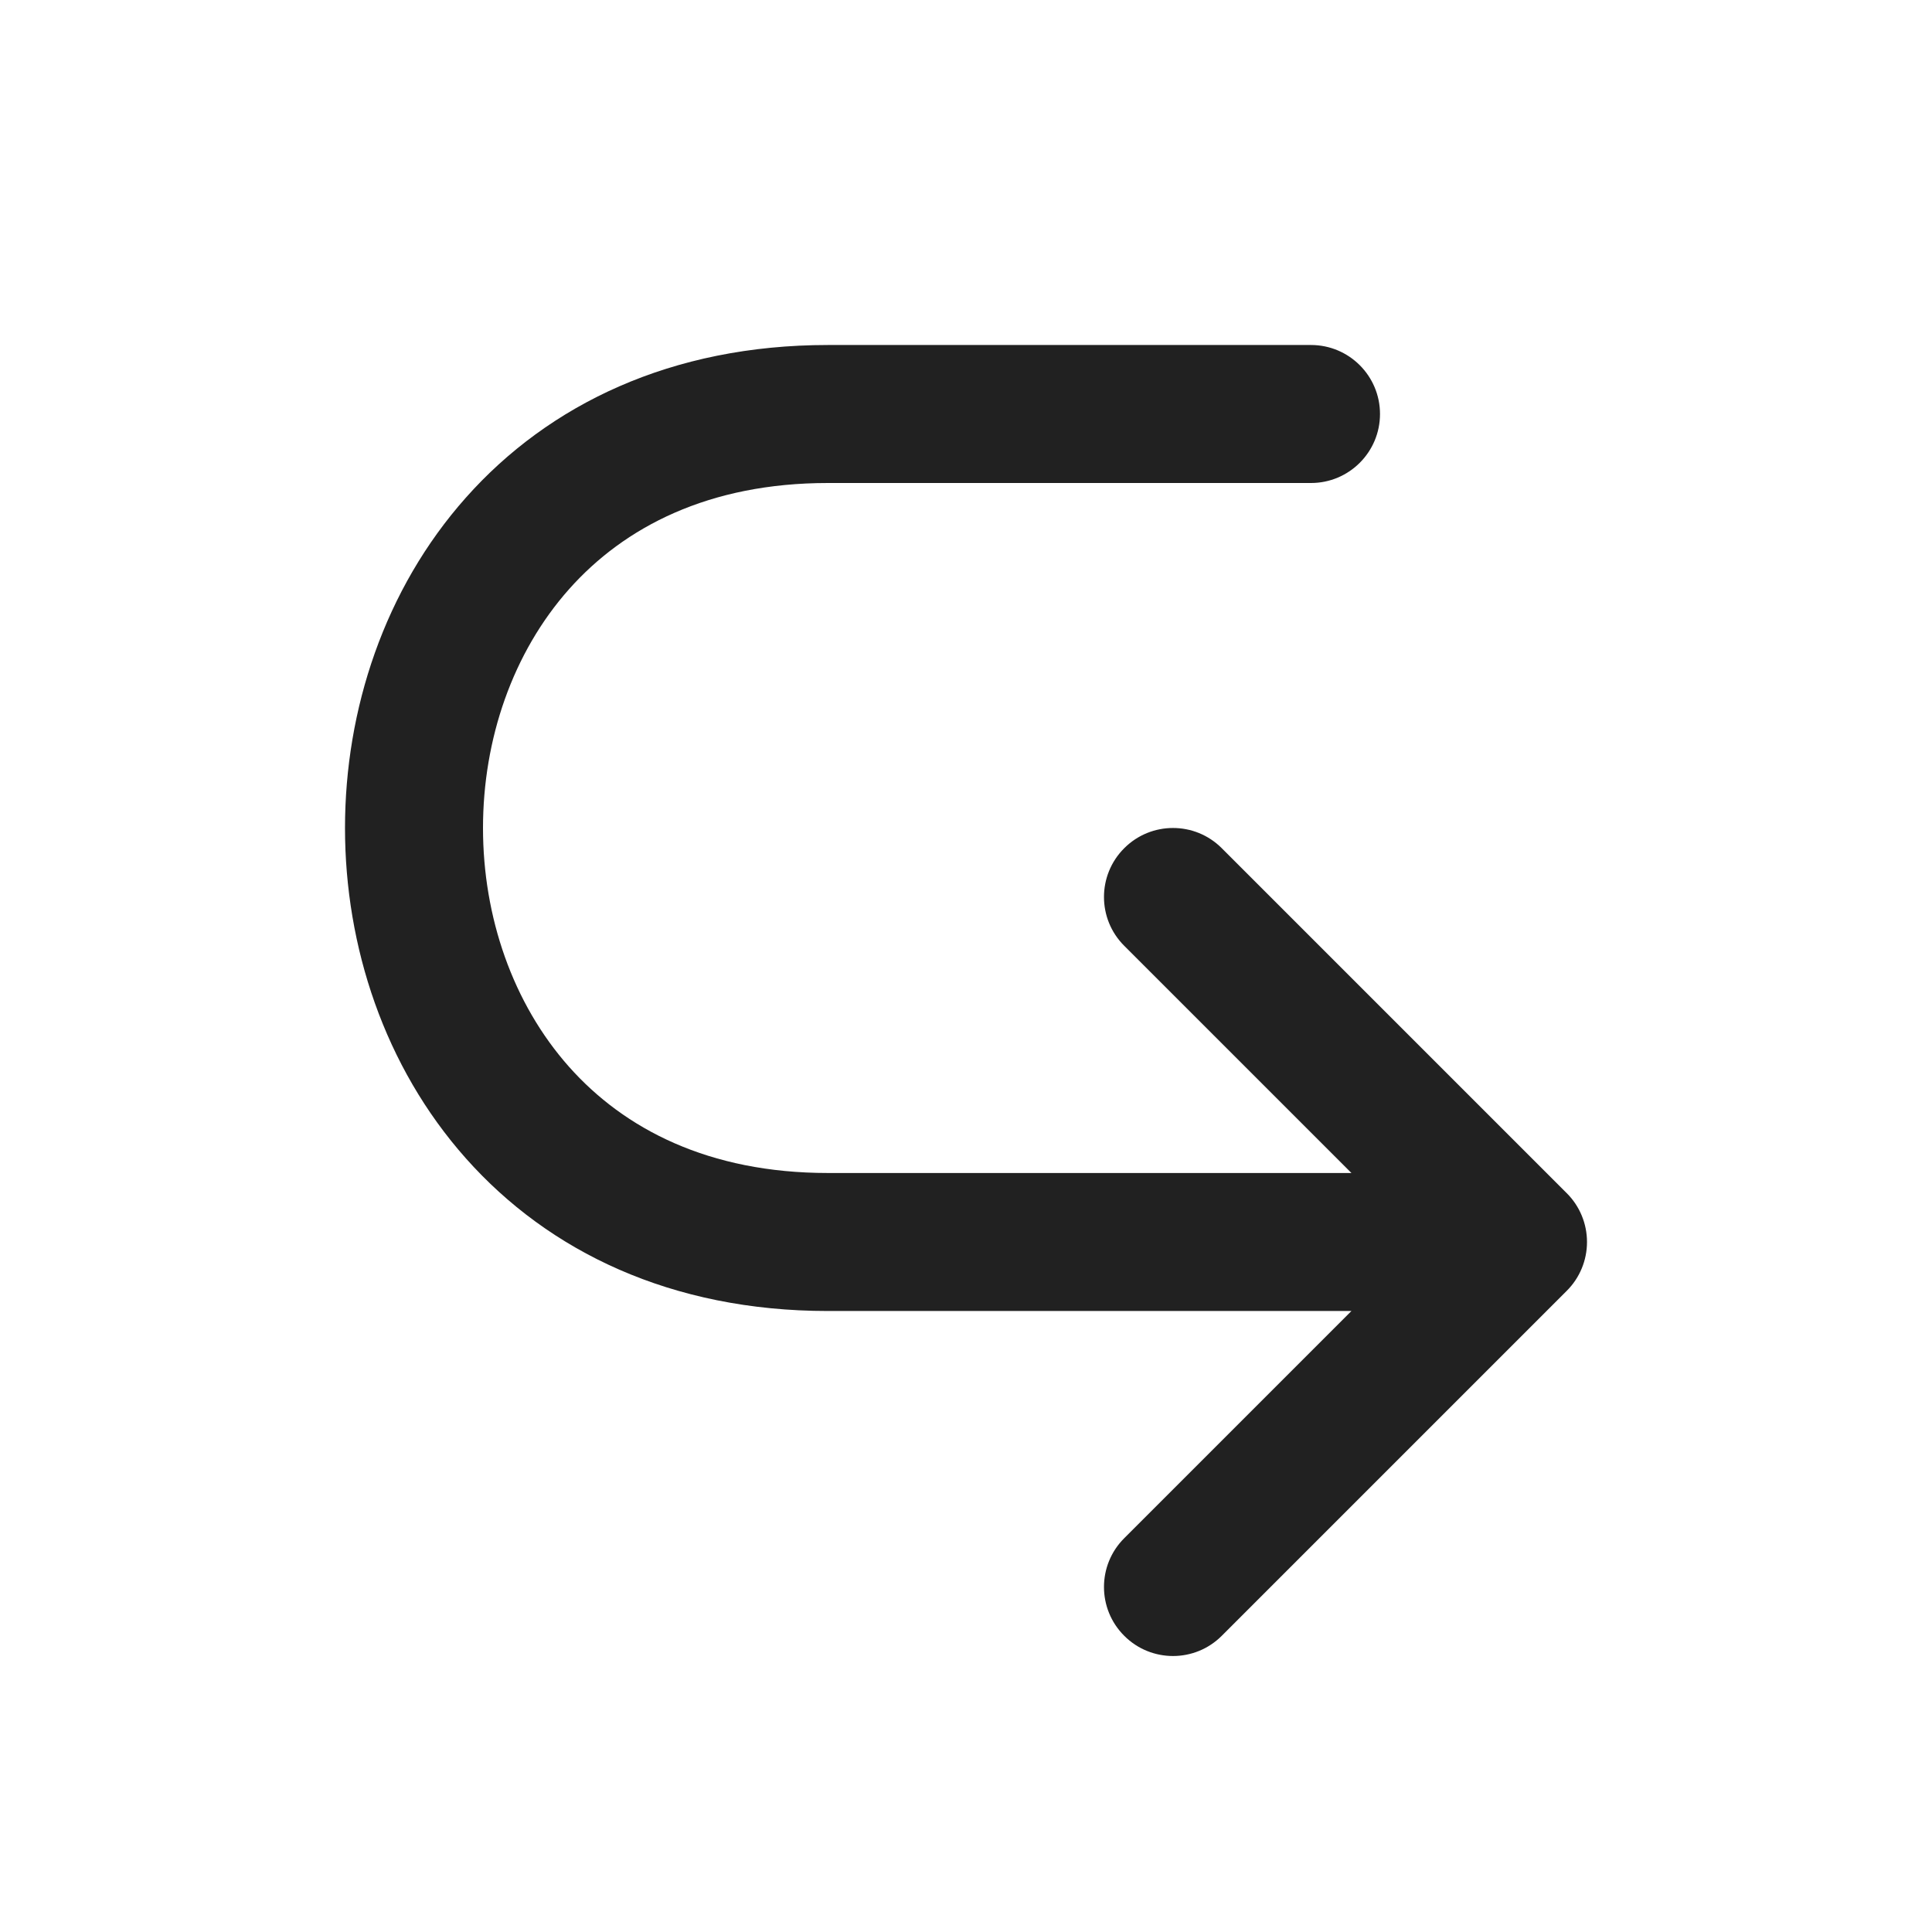
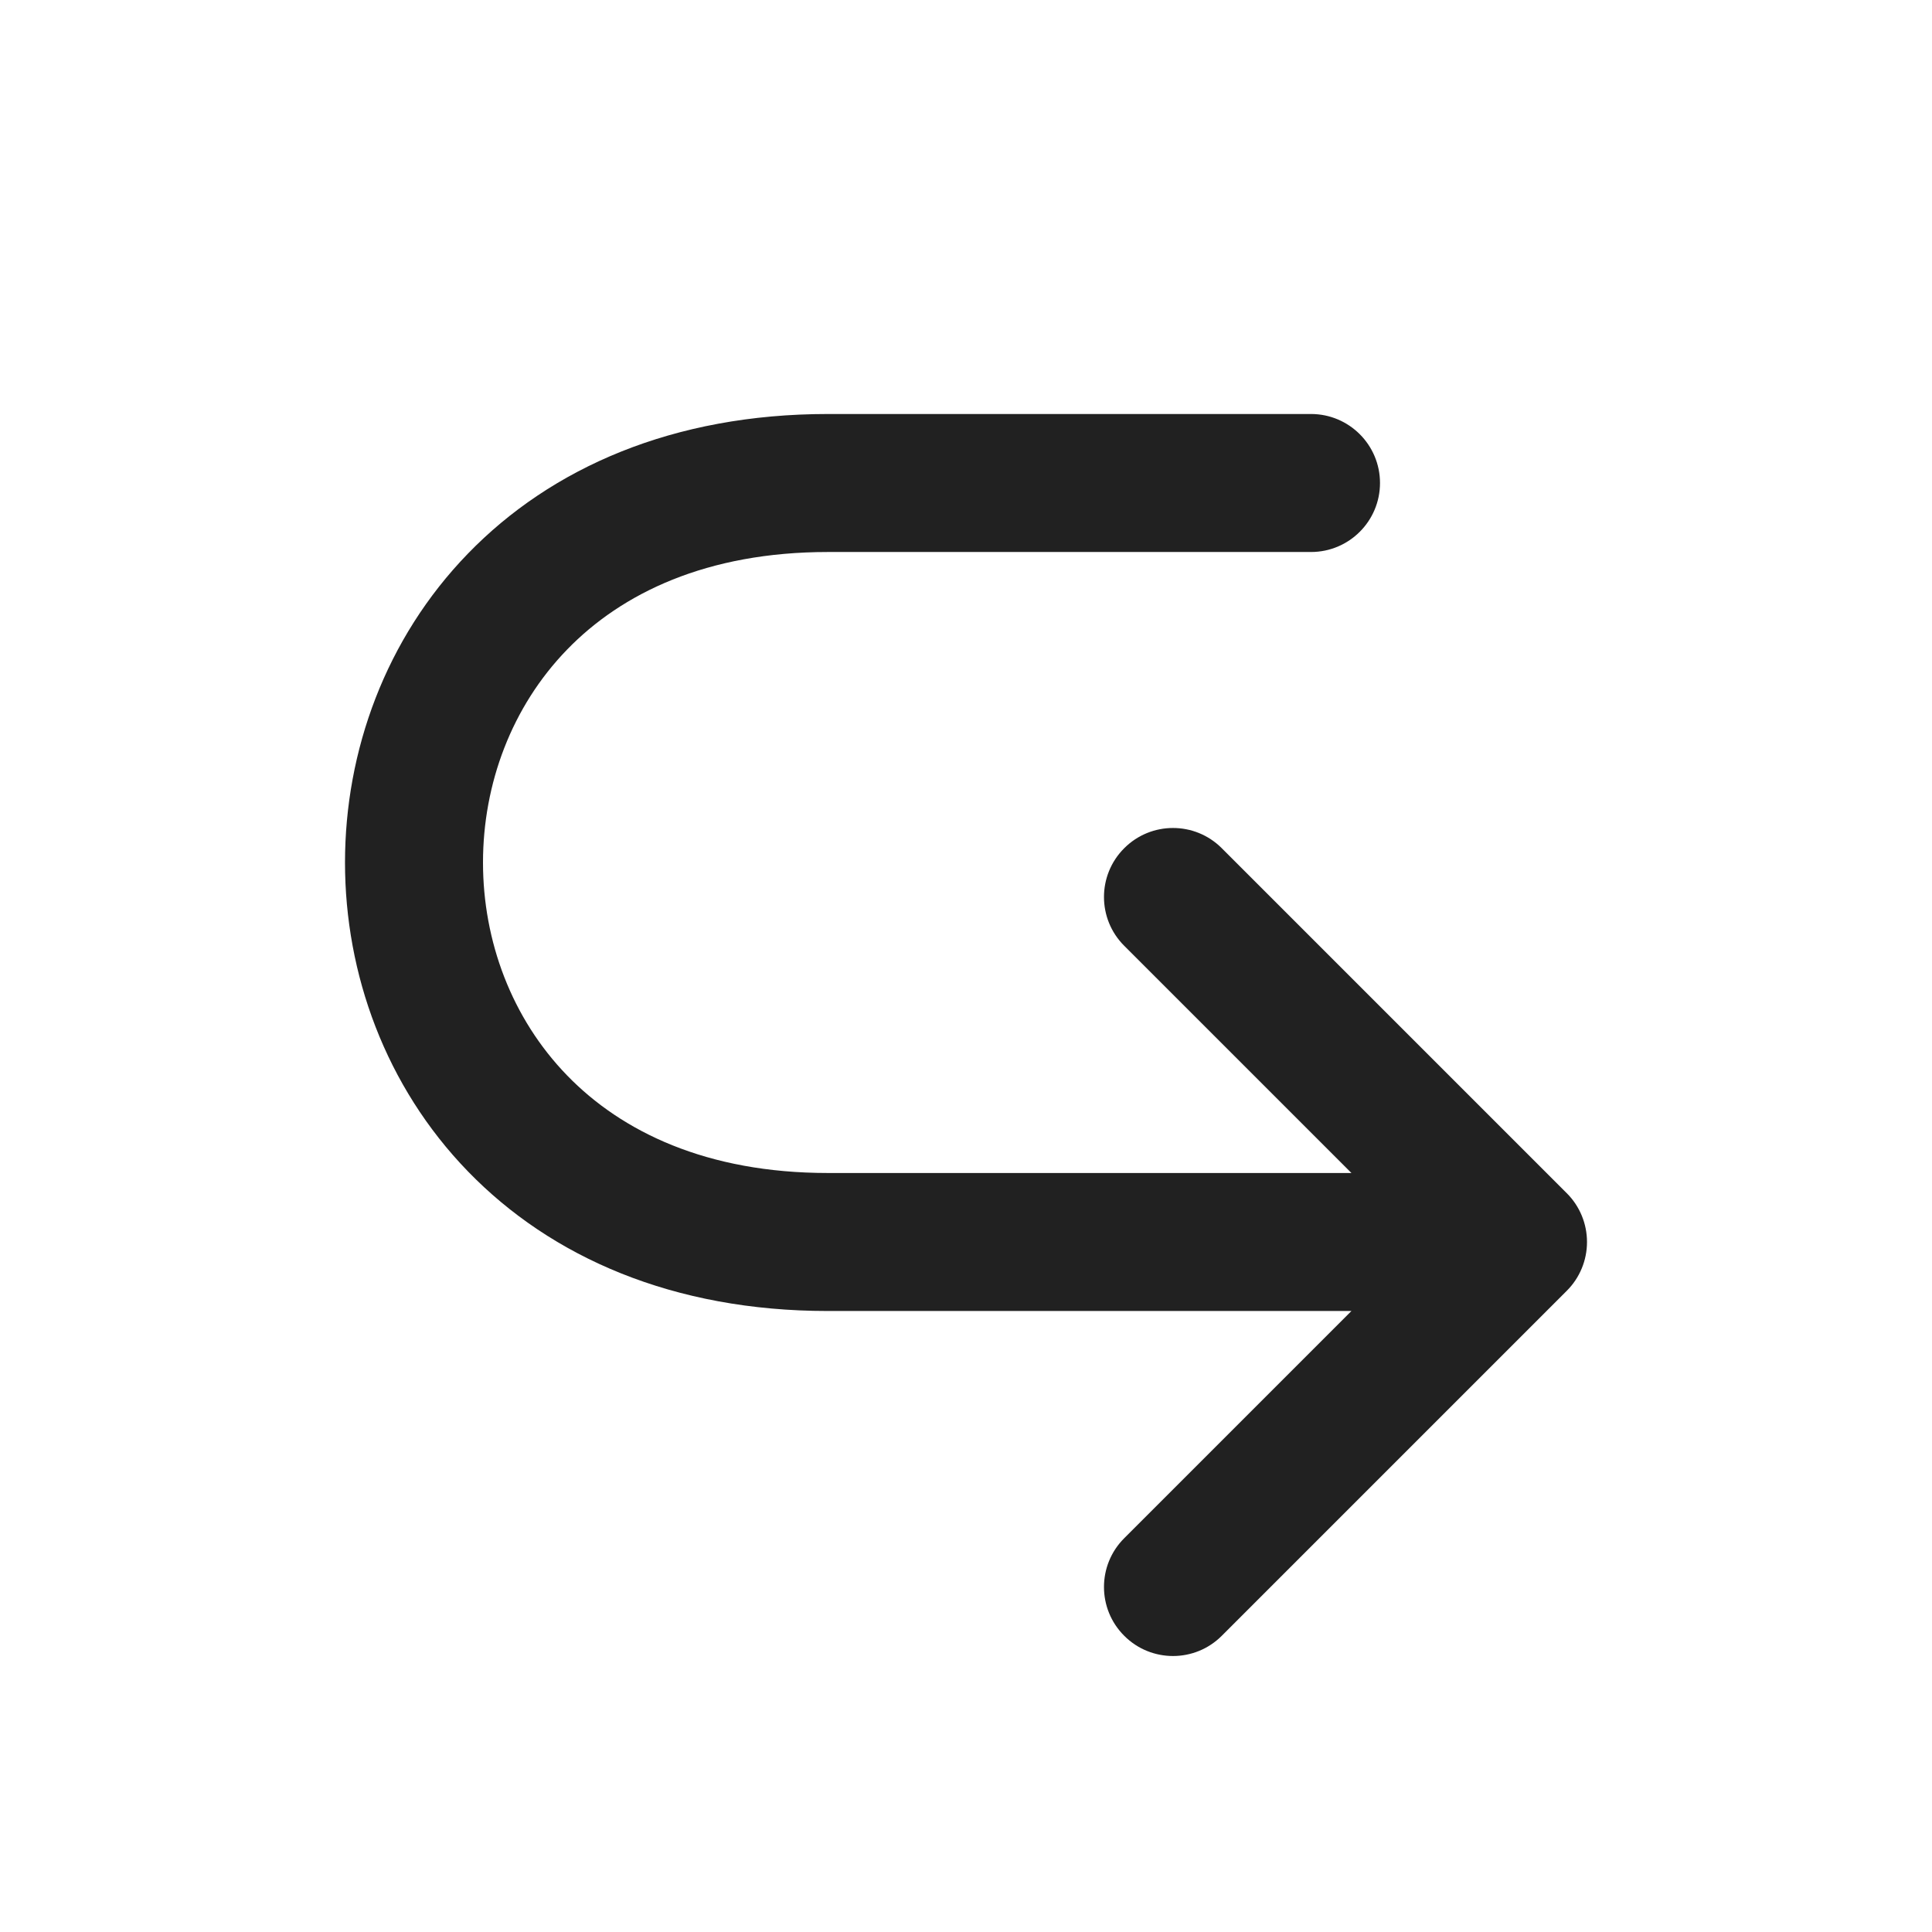
<svg xmlns="http://www.w3.org/2000/svg" width="28" height="28" viewBox="0 0 28 28" fill="none">
-   <path d="M6.753 7.211C7.952 5.862 9.729 5 12 5H19C19.552 5 20 5.448 20 6C20 6.552 19.552 7 19 7H12C10.271 7 9.048 7.638 8.247 8.539C7.43 9.459 7 10.713 7 12C7 13.287 7.43 14.541 8.247 15.461C9.048 16.362 10.271 17 12 17H19.586L16.293 13.707C15.902 13.317 15.902 12.683 16.293 12.293C16.683 11.902 17.317 11.902 17.707 12.293L22.707 17.293C22.895 17.48 23 17.735 23 18C23 18.265 22.895 18.52 22.707 18.707L17.707 23.707C17.317 24.098 16.683 24.098 16.293 23.707C15.902 23.317 15.902 22.683 16.293 22.293L19.586 19H12C9.729 19 7.952 18.138 6.753 16.789C5.57 15.459 5 13.713 5 12C5 10.287 5.57 8.541 6.753 7.211Z" fill="#212121" />
+   <path d="M6.782 8.023C7.989 6.778 9.758 6 12 6H19C19.552 6 20 6.448 20 7C20 7.552 19.552 8 19 8H12C10.242 8 9.011 8.597 8.218 9.415C7.414 10.244 7 11.363 7 12.5C7 13.637 7.414 14.756 8.218 15.585C9.011 16.403 10.242 17 12 17H19.586L16.293 13.707C15.902 13.317 15.902 12.683 16.293 12.293C16.683 11.902 17.317 11.902 17.707 12.293L22.707 17.293C22.895 17.48 23 17.735 23 18C23 18.265 22.895 18.52 22.707 18.707L17.707 23.707C17.317 24.098 16.683 24.098 16.293 23.707C15.902 23.317 15.902 22.683 16.293 22.293L19.586 19H12C9.758 19 7.989 18.222 6.782 16.977C5.586 15.744 5 14.113 5 12.5C5 10.887 5.586 9.256 6.782 8.023Z" fill="#212121" />
</svg>
